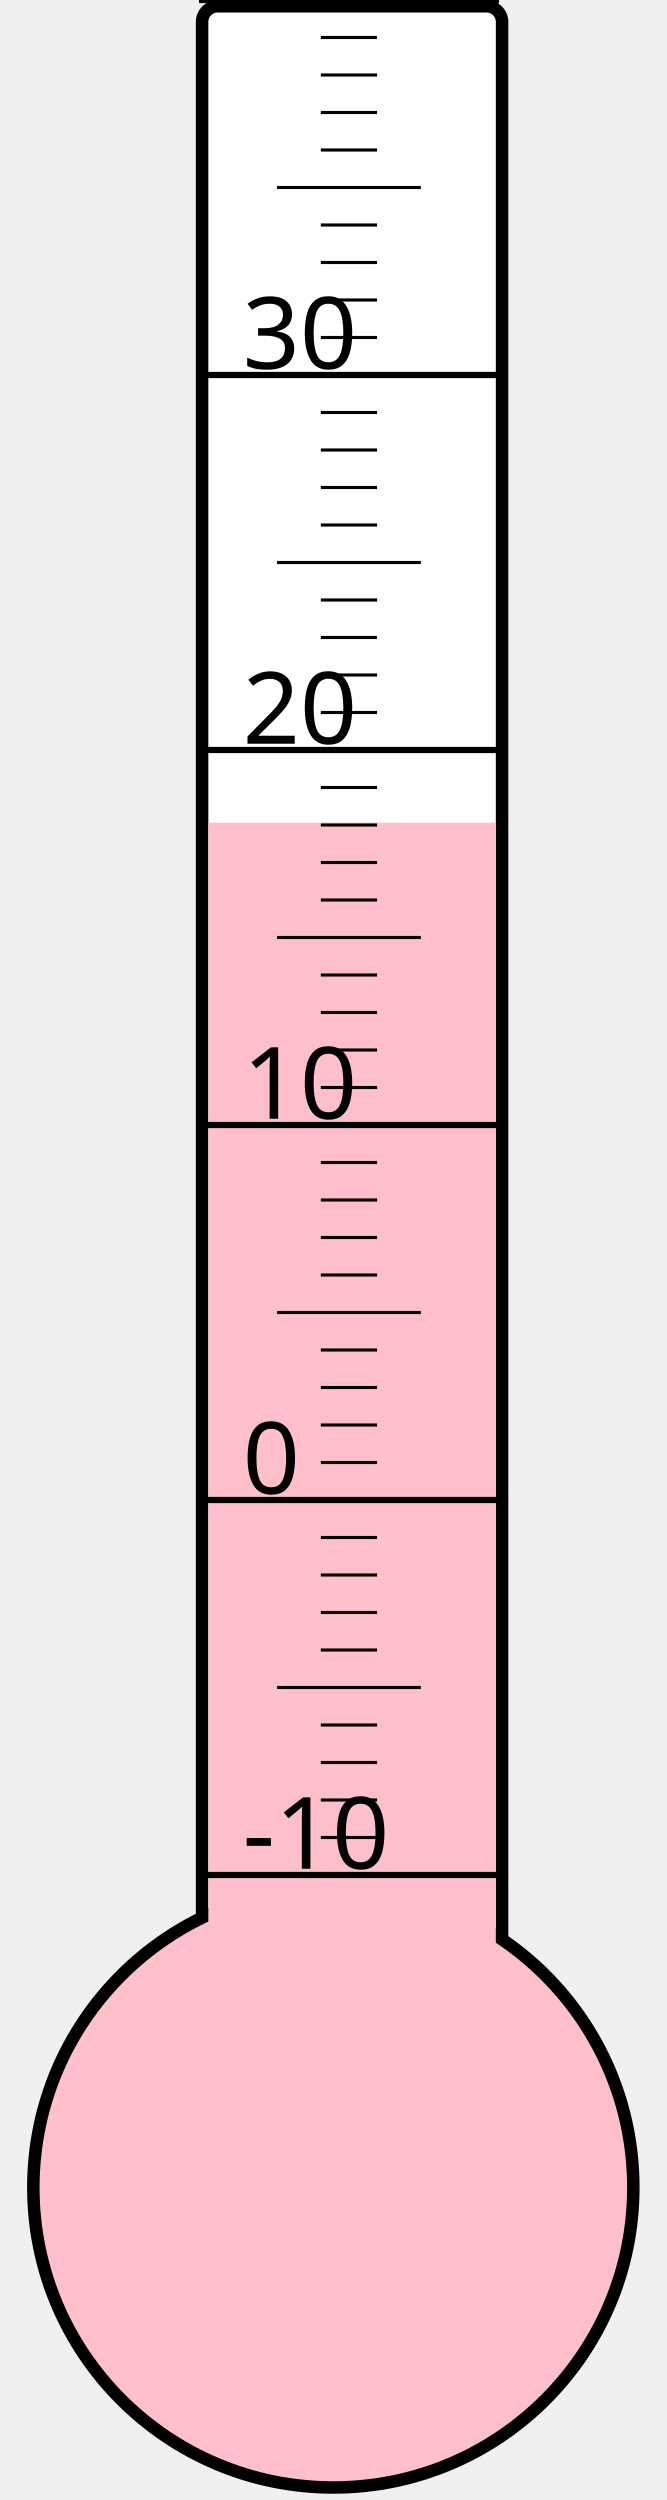
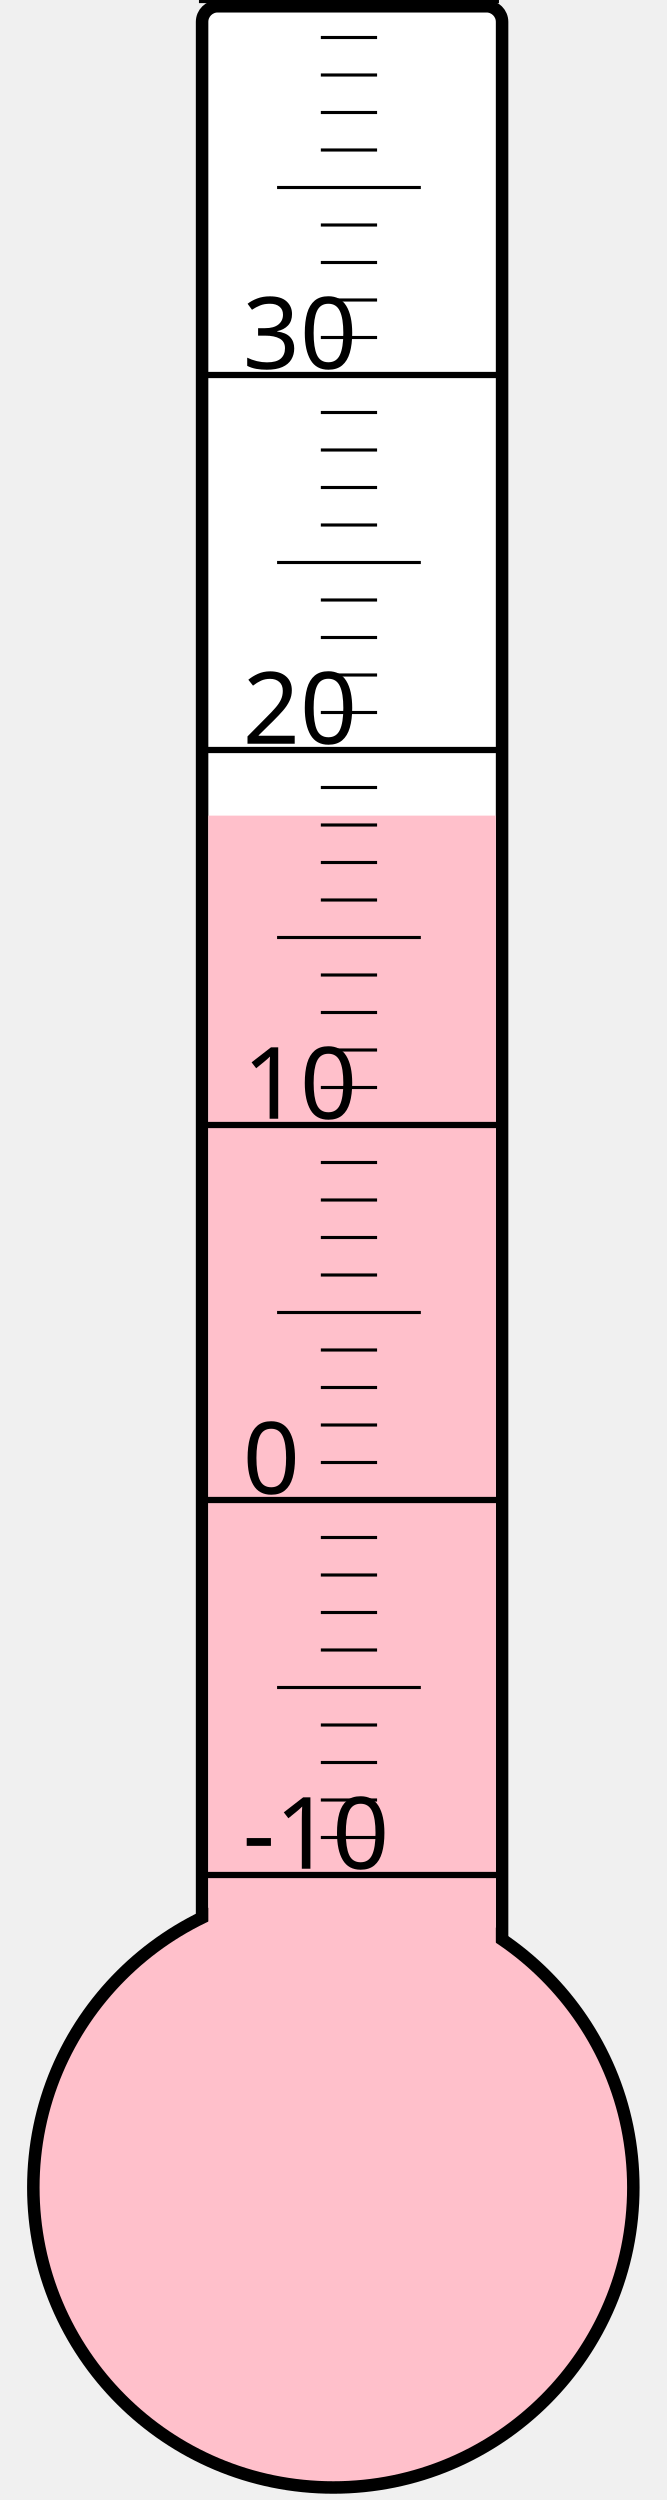
<svg xmlns="http://www.w3.org/2000/svg" width="40px" height="150px" viewBox="0 0 200 800">
  <rect width="200" height="800" x="0" y="0" style="fill: #ffffeb; fill-opacity: 0;" />
  <rect width="96" height="680" x="58" y="2" rx="5" ry="5" style="fill: white; fill-opacity: 1; stroke: black; stroke-width: 4;" />
  <circle cx="100" cy="700" r="96" style="fill: pink; stroke: black; stroke-width: 4;" />
-   <rect width="92" height="436.75" x="60" y="263.25" style="fill: pink; fill-opacity: 1; stroke-width: 0;" />
+   <rect width="92" height="439.0" x="60" y="261.0" style="fill: pink; fill-opacity: 1; stroke-width: 0;" />
  <text x="71" y="598" style="font-family: sans-serif; font-size: 24pt;">-10</text>
  <text x="71" y="478" style="font-family: sans-serif; font-size: 24pt;">0</text>
  <text x="71" y="358" style="font-family: sans-serif; font-size: 24pt;">10</text>
  <text x="71" y="238" style="font-family: sans-serif; font-size: 24pt;">20</text>
  <text x="71" y="118" style="font-family: sans-serif; font-size: 24pt;">30</text>
  <g style="stroke: black;">
    <line x1="57" y1="600" x2="153" y2="600" style="stroke-width: 2;" />
    <line x1="96" y1="588" x2="114" y2="588" style="stroke-width: 1;" />
    <line x1="96" y1="576" x2="114" y2="576" style="stroke-width: 1;" />
    <line x1="96" y1="564" x2="114" y2="564" style="stroke-width: 1;" />
    <line x1="96" y1="552" x2="114" y2="552" style="stroke-width: 1;" />
    <line x1="82" y1="540" x2="128" y2="540" style="stroke-width: 1;" />
    <line x1="96" y1="528" x2="114" y2="528" style="stroke-width: 1;" />
    <line x1="96" y1="516" x2="114" y2="516" style="stroke-width: 1;" />
    <line x1="96" y1="504" x2="114" y2="504" style="stroke-width: 1;" />
    <line x1="96" y1="492" x2="114" y2="492" style="stroke-width: 1;" />
    <line x1="57" y1="480" x2="153" y2="480" style="stroke-width: 2;" />
    <line x1="96" y1="468" x2="114" y2="468" style="stroke-width: 1;" />
    <line x1="96" y1="456" x2="114" y2="456" style="stroke-width: 1;" />
    <line x1="96" y1="444" x2="114" y2="444" style="stroke-width: 1;" />
    <line x1="96" y1="432" x2="114" y2="432" style="stroke-width: 1;" />
    <line x1="82" y1="420" x2="128" y2="420" style="stroke-width: 1;" />
    <line x1="96" y1="408" x2="114" y2="408" style="stroke-width: 1;" />
    <line x1="96" y1="396" x2="114" y2="396" style="stroke-width: 1;" />
    <line x1="96" y1="384" x2="114" y2="384" style="stroke-width: 1;" />
    <line x1="96" y1="372" x2="114" y2="372" style="stroke-width: 1;" />
    <line x1="57" y1="360" x2="153" y2="360" style="stroke-width: 2;" />
    <line x1="96" y1="348" x2="114" y2="348" style="stroke-width: 1;" />
    <line x1="96" y1="336" x2="114" y2="336" style="stroke-width: 1;" />
    <line x1="96" y1="324" x2="114" y2="324" style="stroke-width: 1;" />
    <line x1="96" y1="312" x2="114" y2="312" style="stroke-width: 1;" />
    <line x1="82" y1="300" x2="128" y2="300" style="stroke-width: 1;" />
    <line x1="96" y1="288" x2="114" y2="288" style="stroke-width: 1;" />
    <line x1="96" y1="276" x2="114" y2="276" style="stroke-width: 1;" />
    <line x1="96" y1="264" x2="114" y2="264" style="stroke-width: 1;" />
    <line x1="96" y1="252" x2="114" y2="252" style="stroke-width: 1;" />
    <line x1="57" y1="240" x2="153" y2="240" style="stroke-width: 2;" />
    <line x1="96" y1="228" x2="114" y2="228" style="stroke-width: 1;" />
    <line x1="96" y1="216" x2="114" y2="216" style="stroke-width: 1;" />
    <line x1="96" y1="204" x2="114" y2="204" style="stroke-width: 1;" />
    <line x1="96" y1="192" x2="114" y2="192" style="stroke-width: 1;" />
    <line x1="82" y1="180" x2="128" y2="180" style="stroke-width: 1;" />
    <line x1="96" y1="168" x2="114" y2="168" style="stroke-width: 1;" />
    <line x1="96" y1="156" x2="114" y2="156" style="stroke-width: 1;" />
    <line x1="96" y1="144" x2="114" y2="144" style="stroke-width: 1;" />
    <line x1="96" y1="132" x2="114" y2="132" style="stroke-width: 1;" />
    <line x1="57" y1="120" x2="153" y2="120" style="stroke-width: 2;" />
    <line x1="96" y1="108" x2="114" y2="108" style="stroke-width: 1;" />
    <line x1="96" y1="96" x2="114" y2="96" style="stroke-width: 1;" />
    <line x1="96" y1="84" x2="114" y2="84" style="stroke-width: 1;" />
    <line x1="96" y1="72" x2="114" y2="72" style="stroke-width: 1;" />
    <line x1="82" y1="60" x2="128" y2="60" style="stroke-width: 1;" />
    <line x1="96" y1="48" x2="114" y2="48" style="stroke-width: 1;" />
    <line x1="96" y1="36" x2="114" y2="36" style="stroke-width: 1;" />
    <line x1="96" y1="24" x2="114" y2="24" style="stroke-width: 1;" />
    <line x1="96" y1="12" x2="114" y2="12" style="stroke-width: 1;" />
    <line x1="57" y1="0" x2="153" y2="0" style="stroke-width: 2;" />
  </g>
</svg>
